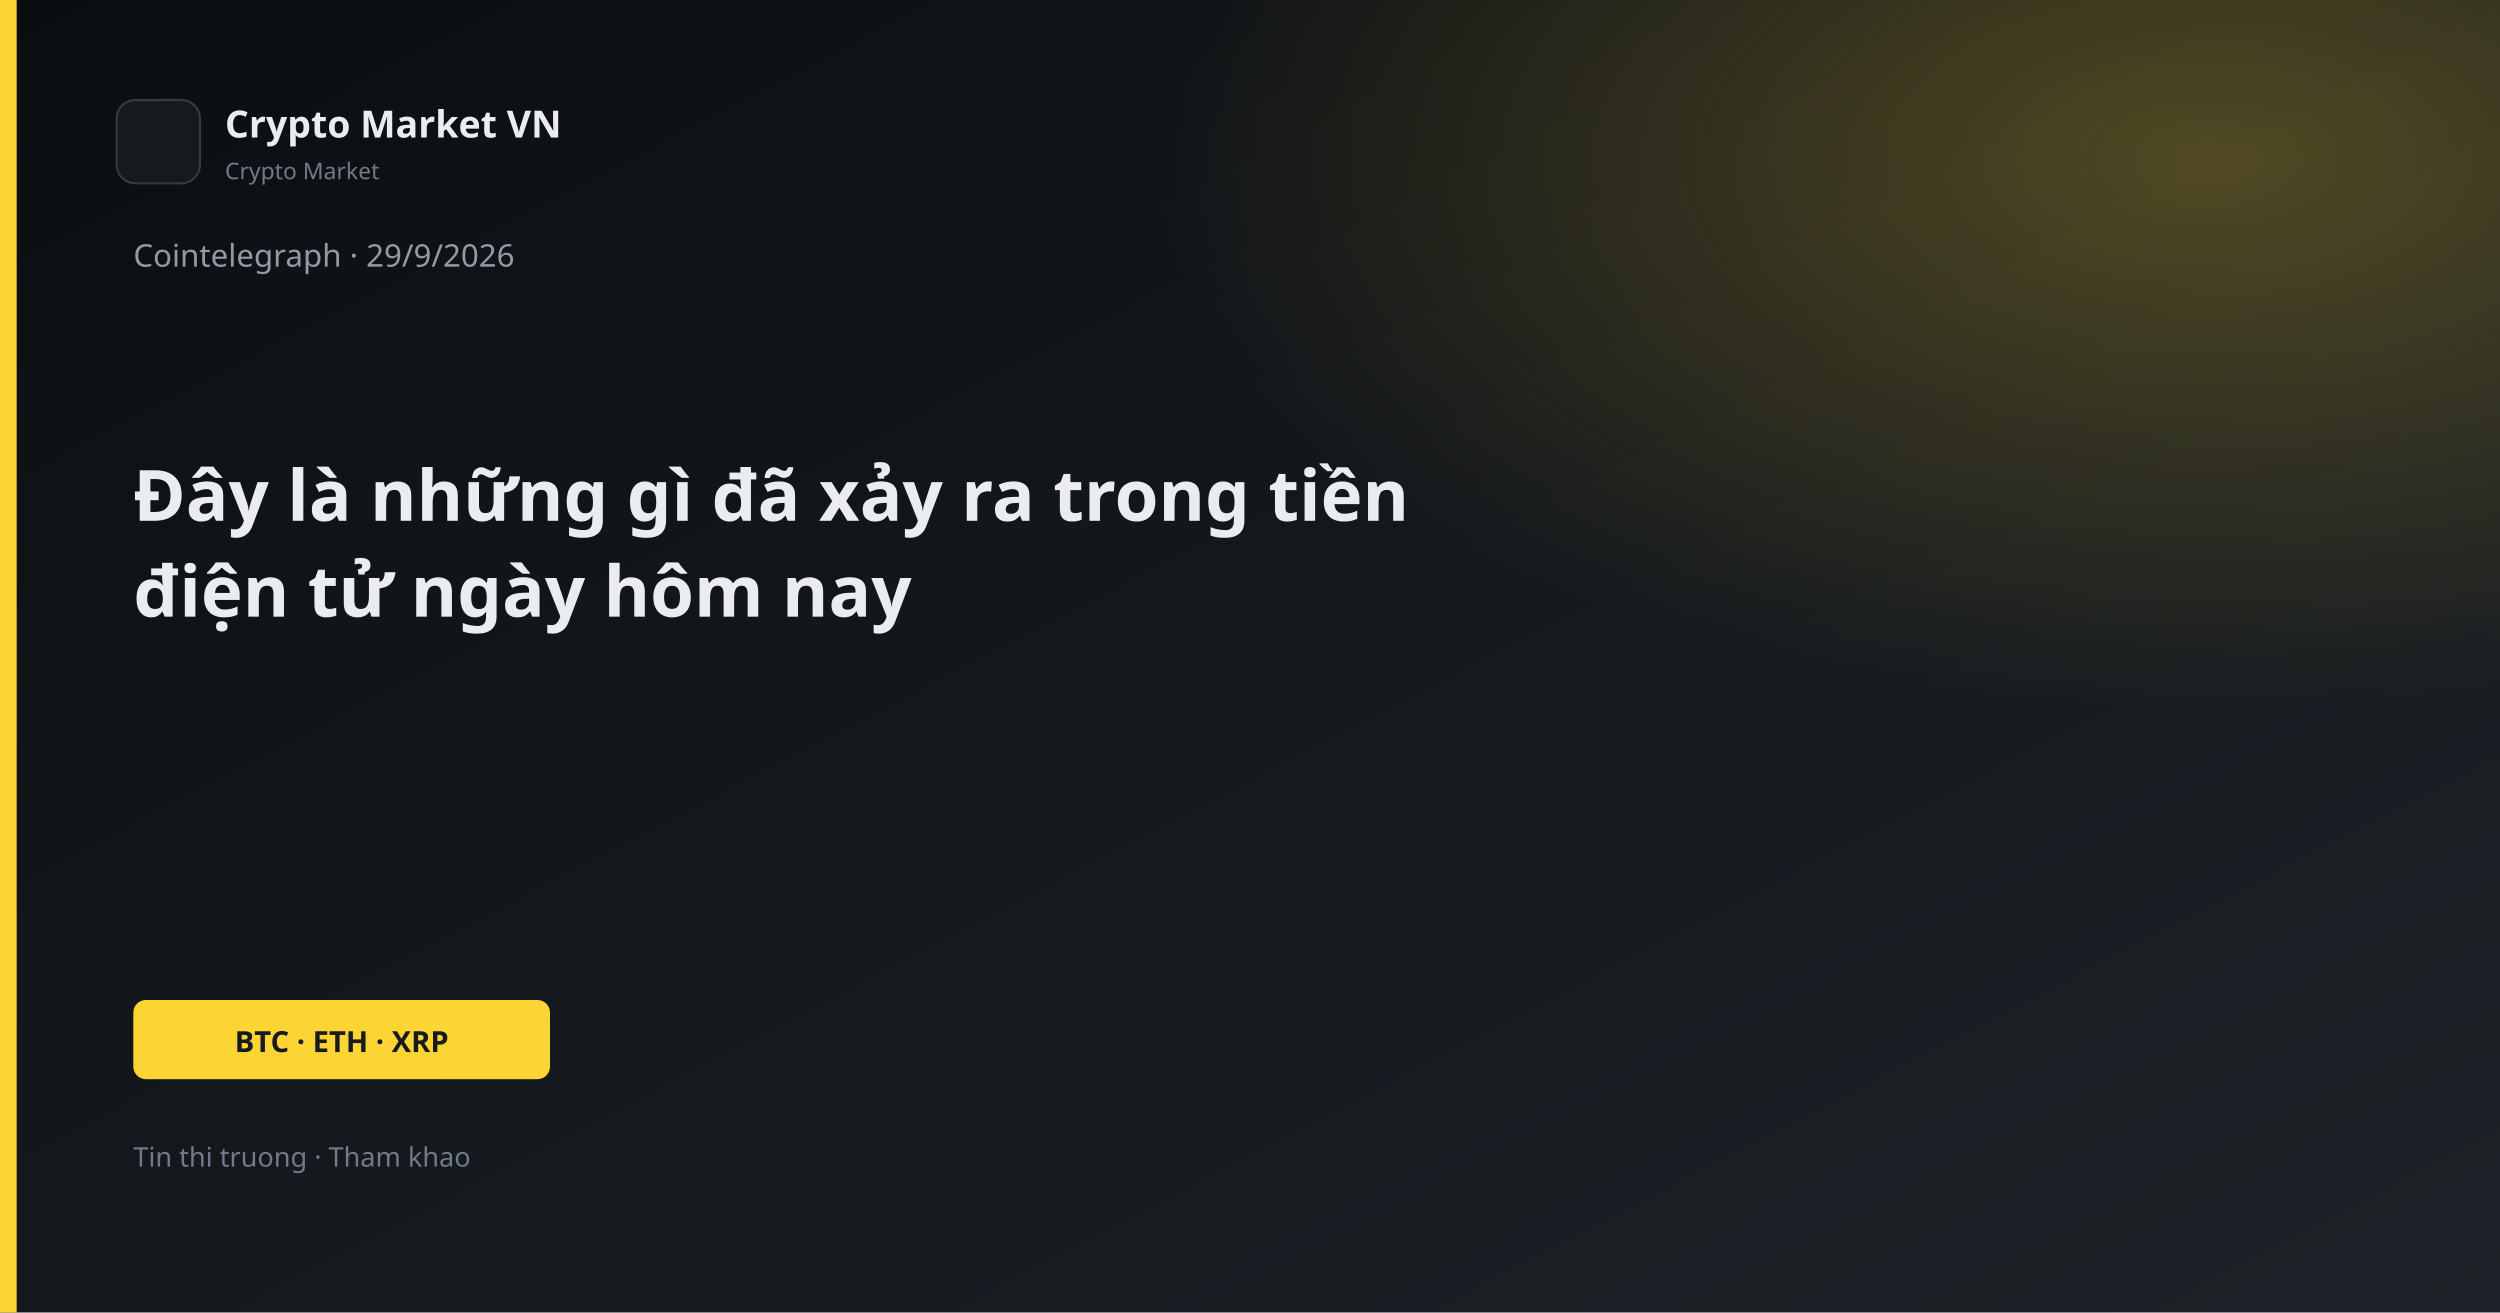
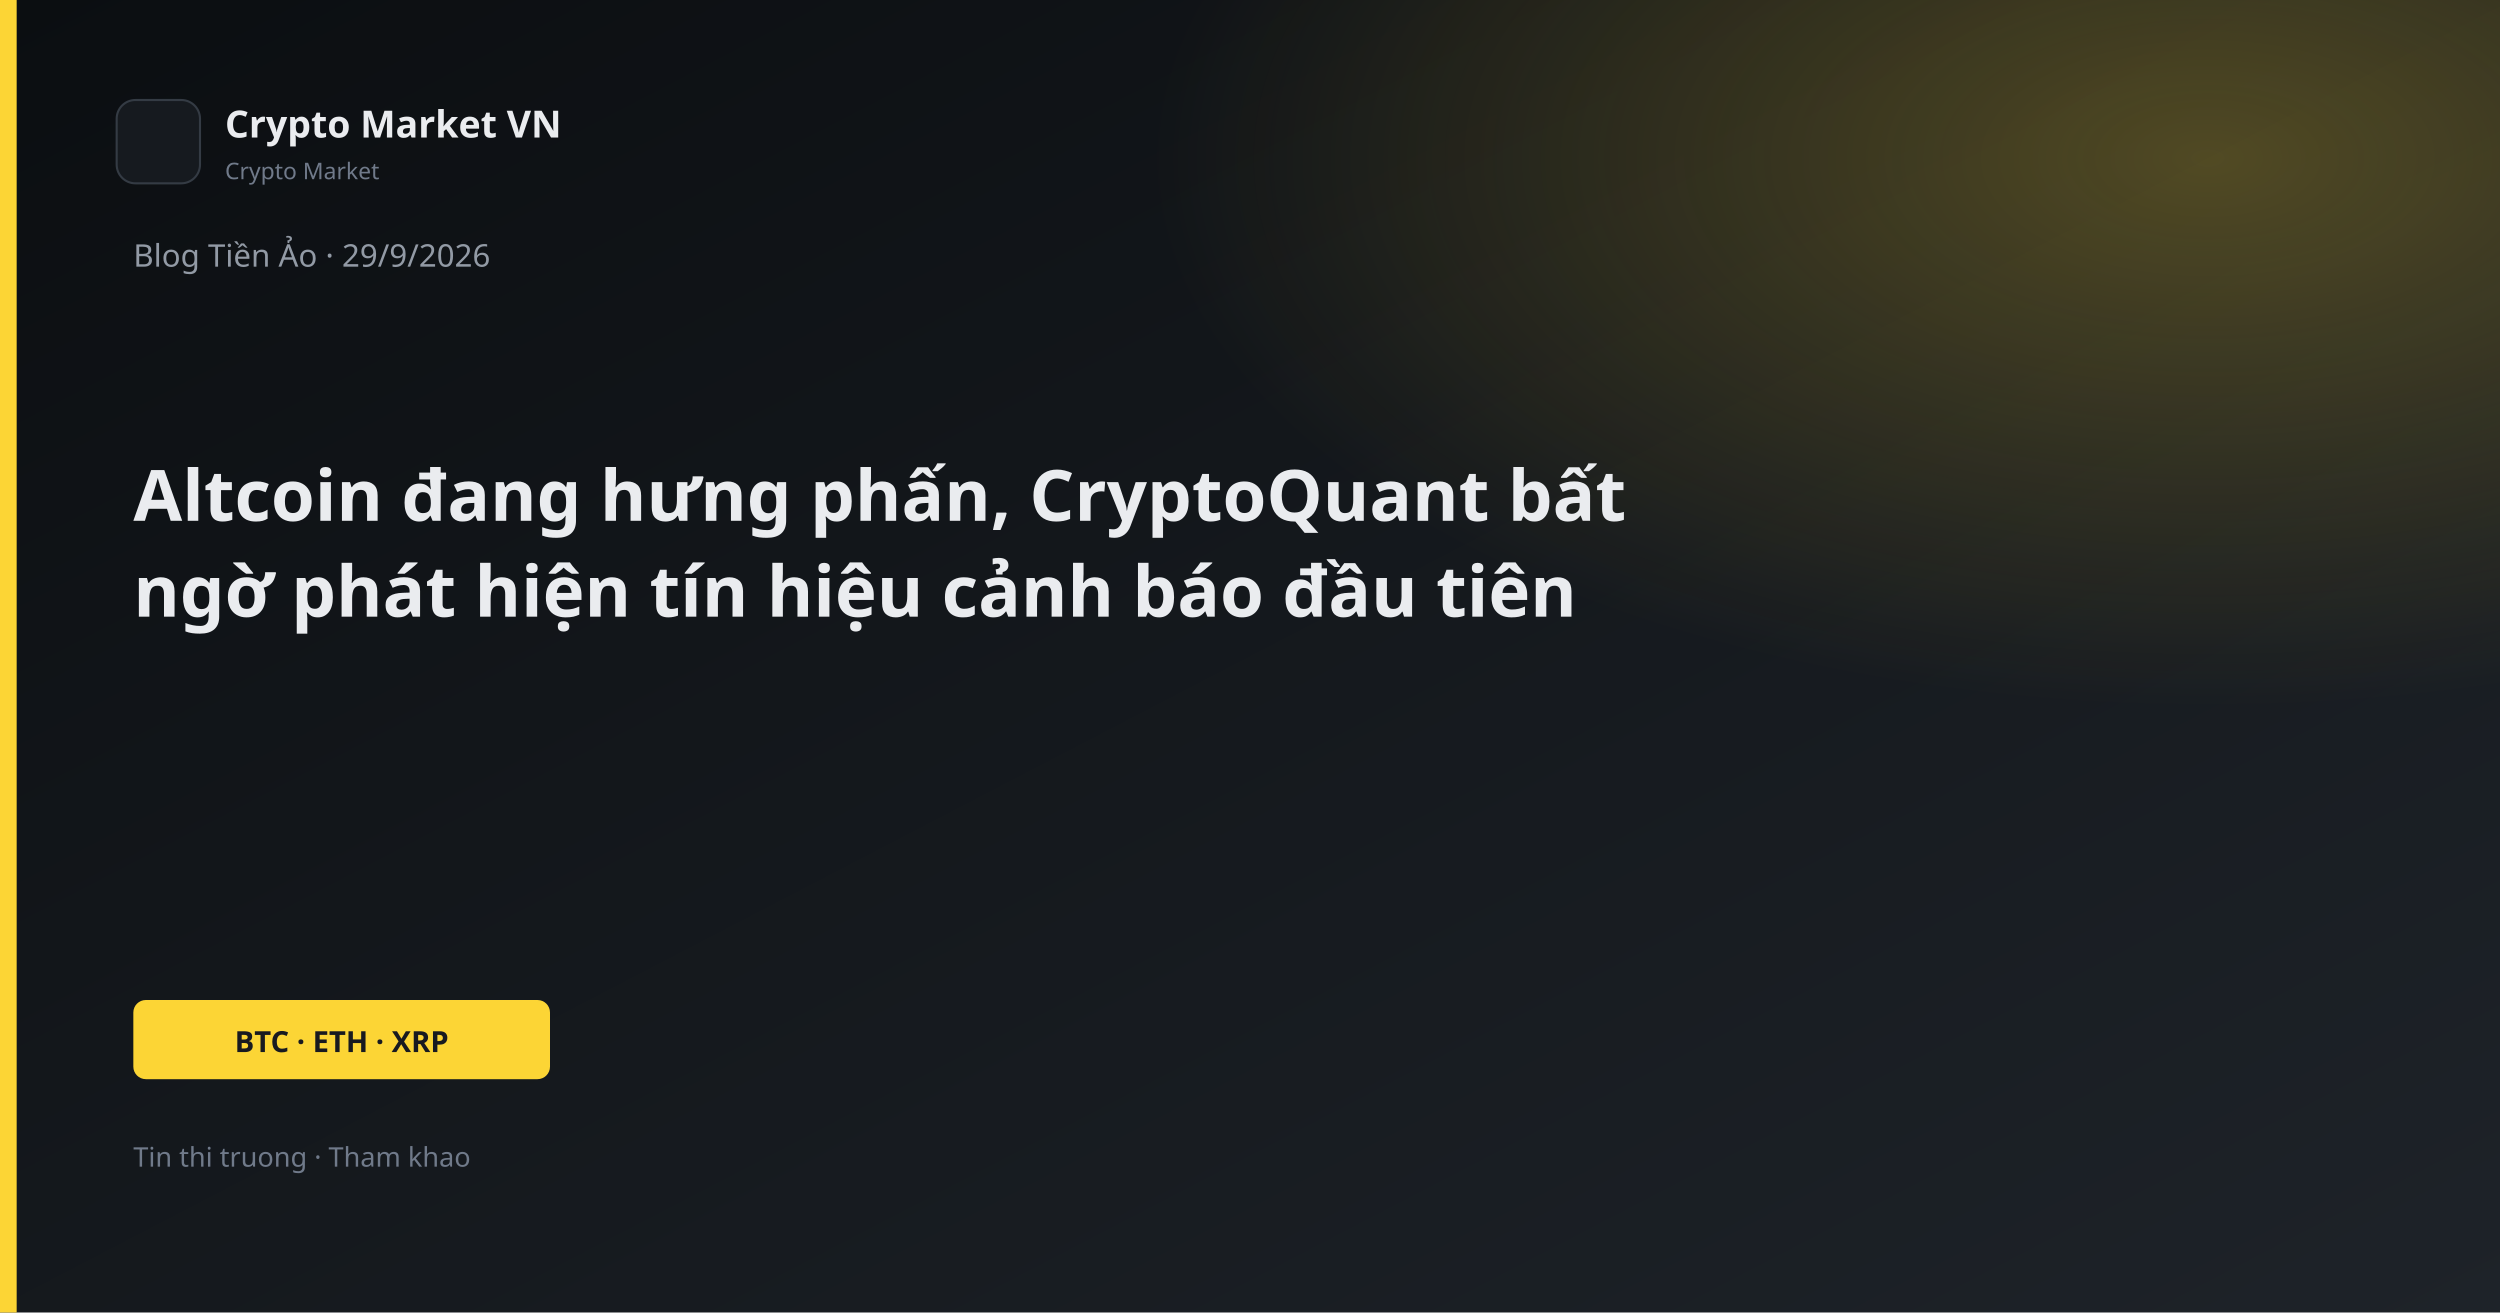
<svg xmlns="http://www.w3.org/2000/svg" width="1200" height="630" viewBox="0 0 1200 630">
  <defs>
    <linearGradient id="bg" x1="0" y1="0" x2="1" y2="1">
      <stop offset="0%" stop-color="#0B0E11" />
      <stop offset="100%" stop-color="#1E2329" />
    </linearGradient>
    <linearGradient id="gold" x1="0" y1="0" x2="1" y2="1">
      <stop stop-color="#FCD535" />
      <stop offset="1" stop-color="#F0B90B" />
    </linearGradient>
    <radialGradient id="glow" cx="88%" cy="12%" r="42%">
      <stop offset="0%" stop-color="#FCD535" stop-opacity="0.26" />
      <stop offset="100%" stop-color="#FCD535" stop-opacity="0" />
    </radialGradient>
  </defs>
  <rect width="1200" height="630" fill="url(#bg)" />
  <rect width="1200" height="630" fill="url(#glow)" />
  <rect x="0" y="0" width="8" height="630" fill="#FCD535" />
  <rect x="56" y="48" width="40" height="40" rx="9" fill="#161A1F" stroke="#343B44" />
  <text x="108" y="66" fill="#EAECEF" font-family="Segoe UI, system-ui, sans-serif" font-size="18" font-weight="600">Crypto Market VN</text>
  <text x="108" y="86" fill="#707A8A" font-family="Segoe UI, system-ui, sans-serif" font-size="11">Crypto Market</text>
-   <text x="64" y="128" fill="#929AA5" font-family="Segoe UI, system-ui, sans-serif" font-size="15">Cointelegraph · 29/9/2026</text>
-   <text x="64" y="250" fill="#EAECEF" font-family="Segoe UI, system-ui, sans-serif" font-size="34" font-weight="700">Đây là những gì đã xảy ra trong tiền</text>
-   <text x="64" y="296" fill="#EAECEF" font-family="Segoe UI, system-ui, sans-serif" font-size="34" font-weight="700">điện tử ngày hôm nay</text>
+   <text x="64" y="128" fill="#929AA5" font-family="Segoe UI, system-ui, sans-serif" font-size="15">Blog Tiền Ảo · 29/9/2026</text>
+   <text x="64" y="250" fill="#EAECEF" font-family="Segoe UI, system-ui, sans-serif" font-size="34" font-weight="700">Altcoin đang hưng phấn, CryptoQuant bất</text>
+   <text x="64" y="296" fill="#EAECEF" font-family="Segoe UI, system-ui, sans-serif" font-size="34" font-weight="700">ngờ phát hiện tín hiệu cảnh báo đầu tiên</text>
  <rect x="64" y="480" width="200" height="38" rx="6" fill="#FCD535" />
  <text x="164" y="505" text-anchor="middle" fill="#181A20" font-family="Segoe UI, system-ui, sans-serif" font-size="14" font-weight="700">BTC · ETH · XRP</text>
  <text x="64" y="560" fill="#707A8A" font-family="Segoe UI, system-ui, sans-serif" font-size="13">Tin thi truong · Tham khao</text>
</svg>
